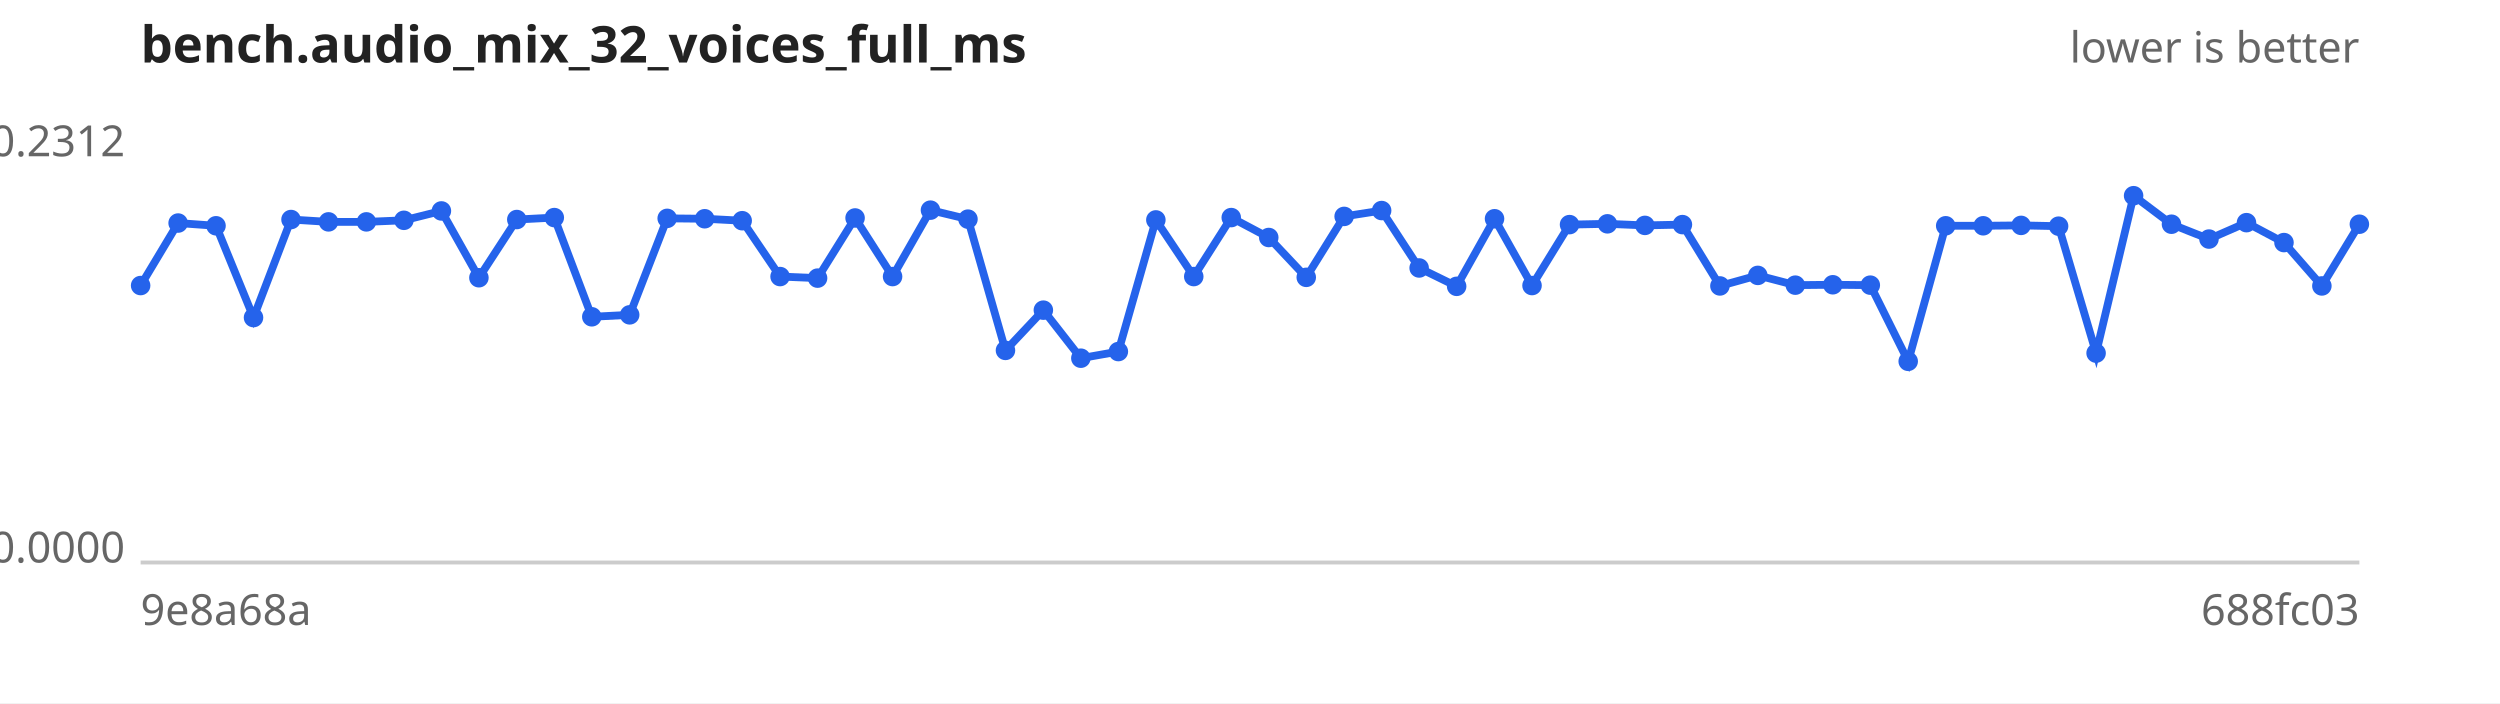
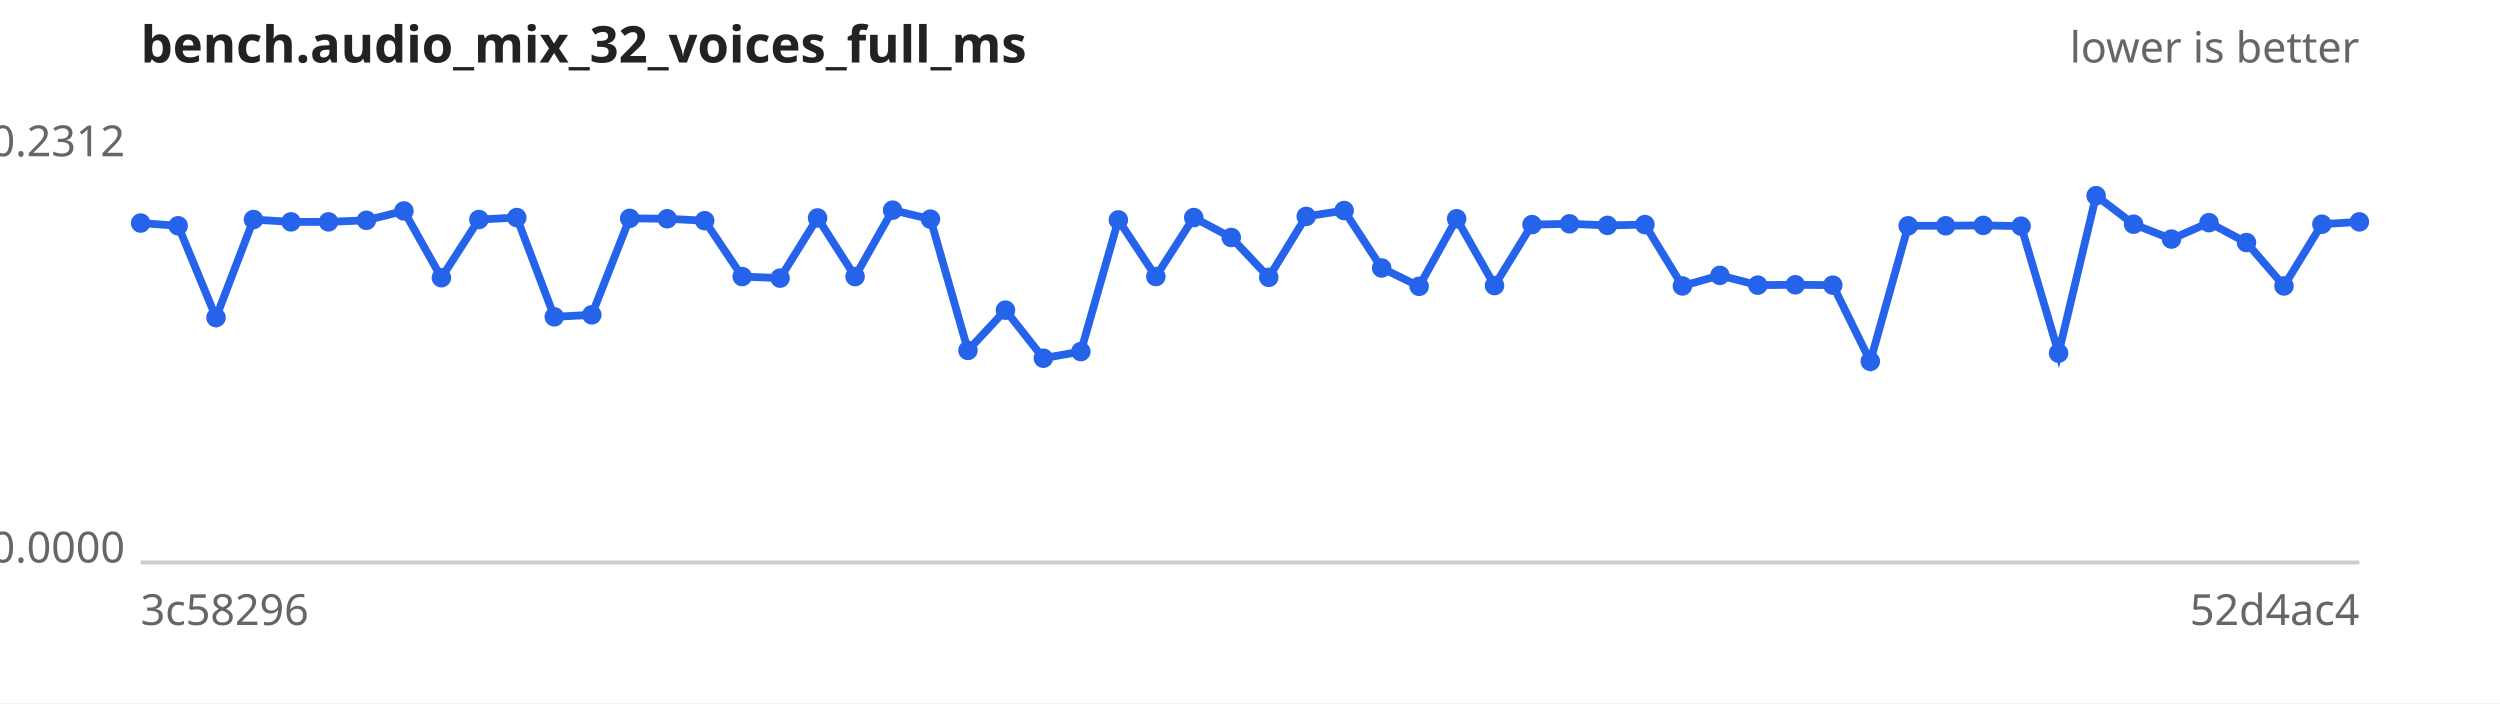
<svg xmlns="http://www.w3.org/2000/svg" width="640" height="180" viewBox="0 0 640 180" font-family="sans-serif" font-size="11">
  <rect width="640" height="180" fill="#ffffff" />
  <text x="36" y="16" font-size="13" font-weight="bold" fill="#222">bench.audio_mix_32_voices_full_ms</text>
  <text x="604" y="16" text-anchor="end" fill="#666">lower is better</text>
  <line x1="36" y1="144" x2="604" y2="144" stroke="#ccc" />
  <text x="32" y="40.0" text-anchor="end" fill="#666">0.2312</text>
  <text x="32" y="144.0" text-anchor="end" fill="#666">0.0000</text>
-   <text x="36" y="160" fill="#666">9e8a68a</text>
-   <text x="604" y="160" text-anchor="end" fill="#666">688fc03</text>
-   <path d="M36.0,73.1 L45.6,57.1 L55.3,57.8 L64.9,81.3 L74.5,56.2 L84.1,56.8 L93.8,56.8 L103.4,56.4 L113.0,54.0 L122.6,71.1 L132.3,56.2 L141.9,55.7 L151.5,81.1 L161.2,80.6 L170.8,55.9 L180.4,56.0 L190.0,56.5 L199.7,70.8 L209.3,71.2 L218.9,55.8 L228.5,70.8 L238.2,53.8 L247.8,56.1 L257.4,89.7 L267.1,79.4 L276.7,91.7 L286.3,90.0 L295.9,56.3 L305.6,70.8 L315.2,55.7 L324.8,60.8 L334.4,71.0 L344.1,55.4 L353.7,53.9 L363.3,68.6 L372.9,73.3 L382.6,56.0 L392.2,73.1 L401.8,57.5 L411.5,57.3 L421.1,57.7 L430.7,57.5 L440.3,73.2 L450.0,70.5 L459.6,73.0 L469.2,72.9 L478.8,73.0 L488.5,92.5 L498.1,57.8 L507.7,57.8 L517.4,57.7 L527.0,57.9 L536.6,90.4 L546.2,50.1 L555.9,57.4 L565.5,61.2 L575.1,57.0 L584.7,62.1 L594.4,73.2 L604.0,57.4" fill="none" stroke="#2563eb" stroke-width="2" />
+   <text x="36" y="160" fill="#666">3c58296</text>
+   <text x="604" y="160" text-anchor="end" fill="#666">52d4ac4</text>
+   <path d="M36.0,57.1 L45.6,57.8 L55.3,81.3 L64.9,56.2 L74.5,56.8 L84.1,56.8 L93.8,56.4 L103.4,54.0 L113.0,71.1 L122.6,56.2 L132.3,55.7 L141.9,81.1 L151.5,80.6 L161.2,55.9 L170.8,56.0 L180.4,56.5 L190.0,70.8 L199.7,71.2 L209.3,55.8 L218.9,70.8 L228.5,53.8 L238.2,56.1 L247.8,89.7 L257.4,79.4 L267.1,91.7 L276.7,90.0 L286.3,56.3 L295.9,70.8 L305.6,55.7 L315.2,60.8 L324.8,71.0 L334.4,55.4 L344.1,53.9 L353.7,68.6 L363.3,73.3 L372.9,56.0 L382.6,73.1 L392.2,57.5 L401.8,57.3 L411.5,57.7 L421.1,57.5 L430.7,73.2 L440.3,70.5 L450.0,73.0 L459.6,72.9 L469.2,73.0 L478.8,92.5 L488.5,57.8 L498.1,57.8 L507.7,57.7 L517.4,57.9 L527.0,90.4 L536.6,50.1 L546.2,57.4 L555.9,61.2 L565.5,57.0 L575.1,62.1 L584.7,73.2 L594.4,57.4 L604.0,56.8" fill="none" stroke="#2563eb" stroke-width="2" />
  <g fill="#2563eb">
-     <circle cx="36.0" cy="73.1" r="2.5" />
-     <circle cx="45.6" cy="57.1" r="2.5" />
-     <circle cx="55.3" cy="57.8" r="2.5" />
-     <circle cx="64.9" cy="81.3" r="2.5" />
-     <circle cx="74.5" cy="56.2" r="2.5" />
+     <circle cx="36.0" cy="57.1" r="2.5" />
+     <circle cx="45.6" cy="57.8" r="2.5" />
+     <circle cx="55.3" cy="81.3" r="2.5" />
+     <circle cx="64.9" cy="56.2" r="2.5" />
+     <circle cx="74.5" cy="56.8" r="2.5" />
    <circle cx="84.1" cy="56.8" r="2.5" />
-     <circle cx="93.8" cy="56.8" r="2.5" />
-     <circle cx="103.4" cy="56.4" r="2.5" />
-     <circle cx="113.0" cy="54.0" r="2.5" />
-     <circle cx="122.6" cy="71.1" r="2.5" />
-     <circle cx="132.3" cy="56.2" r="2.5" />
-     <circle cx="141.9" cy="55.7" r="2.5" />
-     <circle cx="151.5" cy="81.1" r="2.5" />
-     <circle cx="161.2" cy="80.6" r="2.5" />
-     <circle cx="170.8" cy="55.9" r="2.5" />
-     <circle cx="180.4" cy="56.0" r="2.5" />
-     <circle cx="190.0" cy="56.5" r="2.5" />
-     <circle cx="199.7" cy="70.8" r="2.5" />
-     <circle cx="209.3" cy="71.2" r="2.5" />
-     <circle cx="218.9" cy="55.8" r="2.5" />
-     <circle cx="228.5" cy="70.8" r="2.5" />
-     <circle cx="238.2" cy="53.8" r="2.5" />
-     <circle cx="247.8" cy="56.1" r="2.5" />
-     <circle cx="257.4" cy="89.7" r="2.5" />
-     <circle cx="267.1" cy="79.4" r="2.5" />
-     <circle cx="276.7" cy="91.7" r="2.5" />
-     <circle cx="286.3" cy="90.0" r="2.5" />
-     <circle cx="295.9" cy="56.3" r="2.5" />
-     <circle cx="305.6" cy="70.8" r="2.5" />
-     <circle cx="315.2" cy="55.7" r="2.5" />
-     <circle cx="324.8" cy="60.8" r="2.5" />
-     <circle cx="334.4" cy="71.0" r="2.5" />
-     <circle cx="344.1" cy="55.4" r="2.5" />
-     <circle cx="353.7" cy="53.9" r="2.5" />
-     <circle cx="363.3" cy="68.6" r="2.5" />
-     <circle cx="372.9" cy="73.3" r="2.5" />
-     <circle cx="382.6" cy="56.0" r="2.5" />
-     <circle cx="392.2" cy="73.1" r="2.5" />
-     <circle cx="401.8" cy="57.5" r="2.5" />
-     <circle cx="411.5" cy="57.3" r="2.5" />
-     <circle cx="421.1" cy="57.7" r="2.5" />
-     <circle cx="430.7" cy="57.5" r="2.5" />
-     <circle cx="440.3" cy="73.2" r="2.5" />
-     <circle cx="450.0" cy="70.5" r="2.5" />
-     <circle cx="459.6" cy="73.0" r="2.5" />
-     <circle cx="469.2" cy="72.9" r="2.5" />
-     <circle cx="478.8" cy="73.0" r="2.5" />
-     <circle cx="488.5" cy="92.5" r="2.5" />
+     <circle cx="93.8" cy="56.4" r="2.5" />
+     <circle cx="103.4" cy="54.0" r="2.5" />
+     <circle cx="113.0" cy="71.1" r="2.5" />
+     <circle cx="122.6" cy="56.2" r="2.5" />
+     <circle cx="132.3" cy="55.7" r="2.5" />
+     <circle cx="141.9" cy="81.1" r="2.5" />
+     <circle cx="151.5" cy="80.6" r="2.5" />
+     <circle cx="161.2" cy="55.9" r="2.5" />
+     <circle cx="170.8" cy="56.0" r="2.5" />
+     <circle cx="180.4" cy="56.5" r="2.5" />
+     <circle cx="190.0" cy="70.8" r="2.5" />
+     <circle cx="199.7" cy="71.2" r="2.5" />
+     <circle cx="209.3" cy="55.8" r="2.5" />
+     <circle cx="218.9" cy="70.8" r="2.5" />
+     <circle cx="228.5" cy="53.8" r="2.5" />
+     <circle cx="238.2" cy="56.1" r="2.5" />
+     <circle cx="247.8" cy="89.7" r="2.5" />
+     <circle cx="257.4" cy="79.4" r="2.5" />
+     <circle cx="267.1" cy="91.7" r="2.5" />
+     <circle cx="276.7" cy="90.0" r="2.5" />
+     <circle cx="286.3" cy="56.3" r="2.5" />
+     <circle cx="295.9" cy="70.8" r="2.5" />
+     <circle cx="305.6" cy="55.7" r="2.5" />
+     <circle cx="315.2" cy="60.8" r="2.5" />
+     <circle cx="324.8" cy="71.0" r="2.5" />
+     <circle cx="334.4" cy="55.4" r="2.5" />
+     <circle cx="344.1" cy="53.9" r="2.5" />
+     <circle cx="353.7" cy="68.6" r="2.5" />
+     <circle cx="363.3" cy="73.3" r="2.5" />
+     <circle cx="372.9" cy="56.0" r="2.5" />
+     <circle cx="382.6" cy="73.1" r="2.5" />
+     <circle cx="392.2" cy="57.5" r="2.5" />
+     <circle cx="401.8" cy="57.3" r="2.5" />
+     <circle cx="411.5" cy="57.7" r="2.5" />
+     <circle cx="421.1" cy="57.5" r="2.5" />
+     <circle cx="430.7" cy="73.2" r="2.5" />
+     <circle cx="440.3" cy="70.5" r="2.5" />
+     <circle cx="450.0" cy="73.0" r="2.5" />
+     <circle cx="459.6" cy="72.9" r="2.5" />
+     <circle cx="469.2" cy="73.0" r="2.5" />
+     <circle cx="478.8" cy="92.5" r="2.5" />
+     <circle cx="488.5" cy="57.8" r="2.5" />
    <circle cx="498.1" cy="57.8" r="2.5" />
-     <circle cx="507.7" cy="57.8" r="2.5" />
-     <circle cx="517.4" cy="57.7" r="2.5" />
-     <circle cx="527.0" cy="57.9" r="2.5" />
-     <circle cx="536.6" cy="90.4" r="2.5" />
-     <circle cx="546.2" cy="50.1" r="2.5" />
-     <circle cx="555.9" cy="57.4" r="2.5" />
-     <circle cx="565.5" cy="61.2" r="2.5" />
-     <circle cx="575.1" cy="57.0" r="2.5" />
-     <circle cx="584.7" cy="62.1" r="2.5" />
-     <circle cx="594.4" cy="73.2" r="2.5" />
-     <circle cx="604.0" cy="57.4" r="2.5" />
+     <circle cx="507.7" cy="57.7" r="2.5" />
+     <circle cx="517.4" cy="57.9" r="2.5" />
+     <circle cx="527.0" cy="90.4" r="2.5" />
+     <circle cx="536.6" cy="50.1" r="2.5" />
+     <circle cx="546.2" cy="57.4" r="2.5" />
+     <circle cx="555.9" cy="61.2" r="2.5" />
+     <circle cx="565.5" cy="57.0" r="2.5" />
+     <circle cx="575.1" cy="62.1" r="2.5" />
+     <circle cx="584.7" cy="73.2" r="2.5" />
+     <circle cx="594.4" cy="57.4" r="2.5" />
+     <circle cx="604.0" cy="56.8" r="2.5" />
  </g>
</svg>
